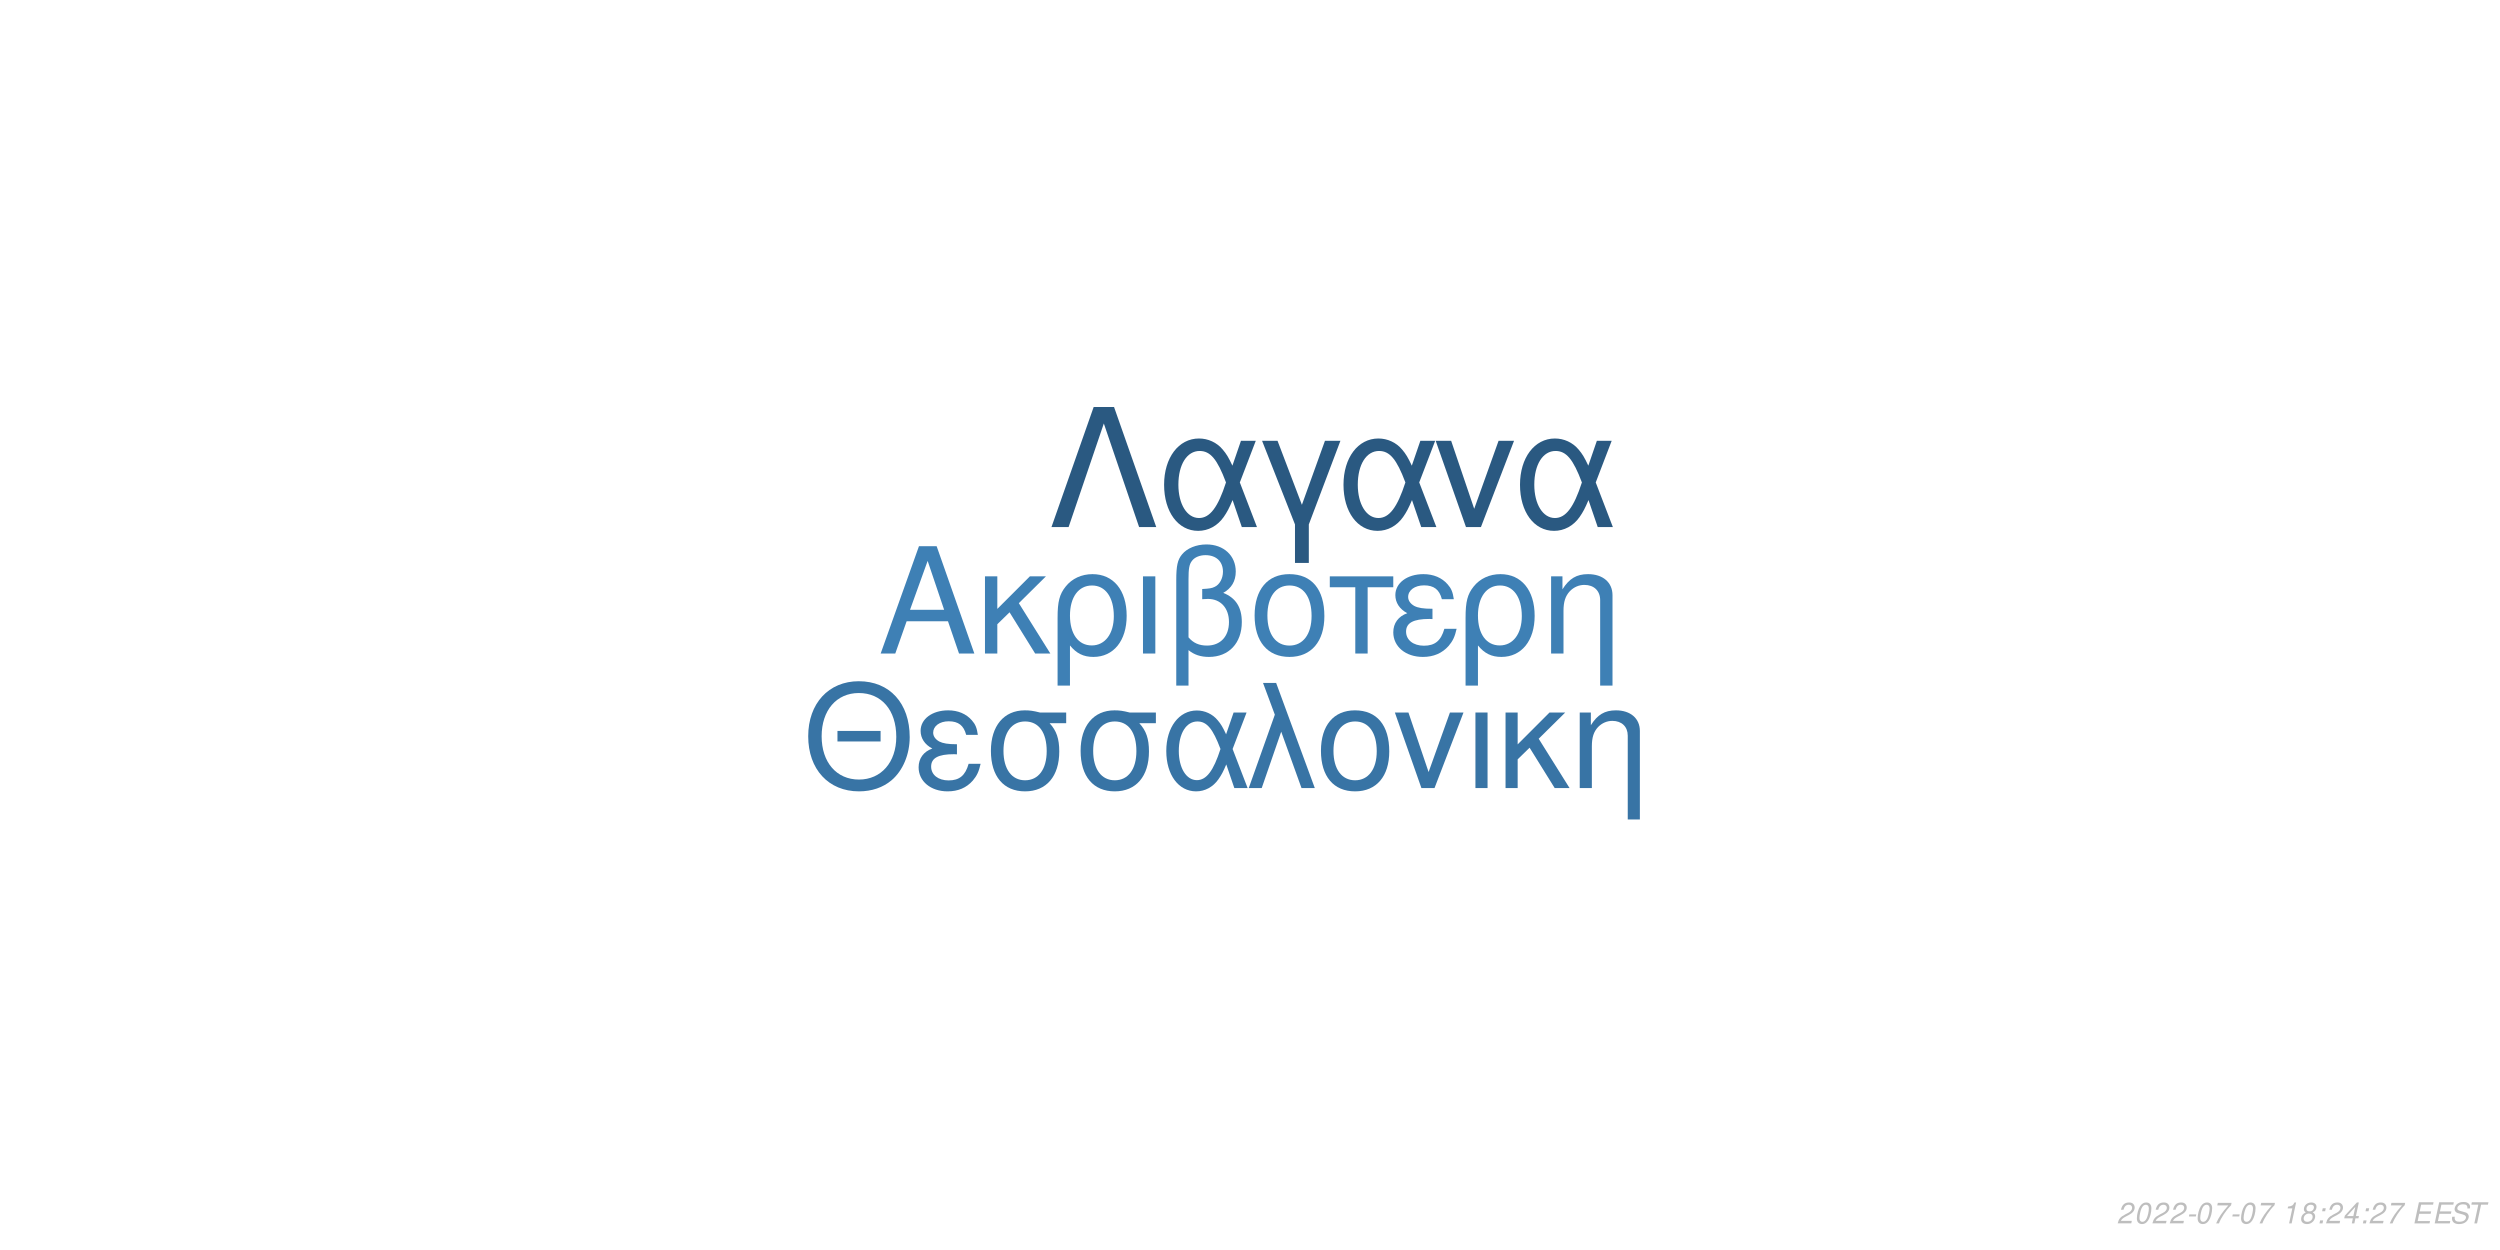
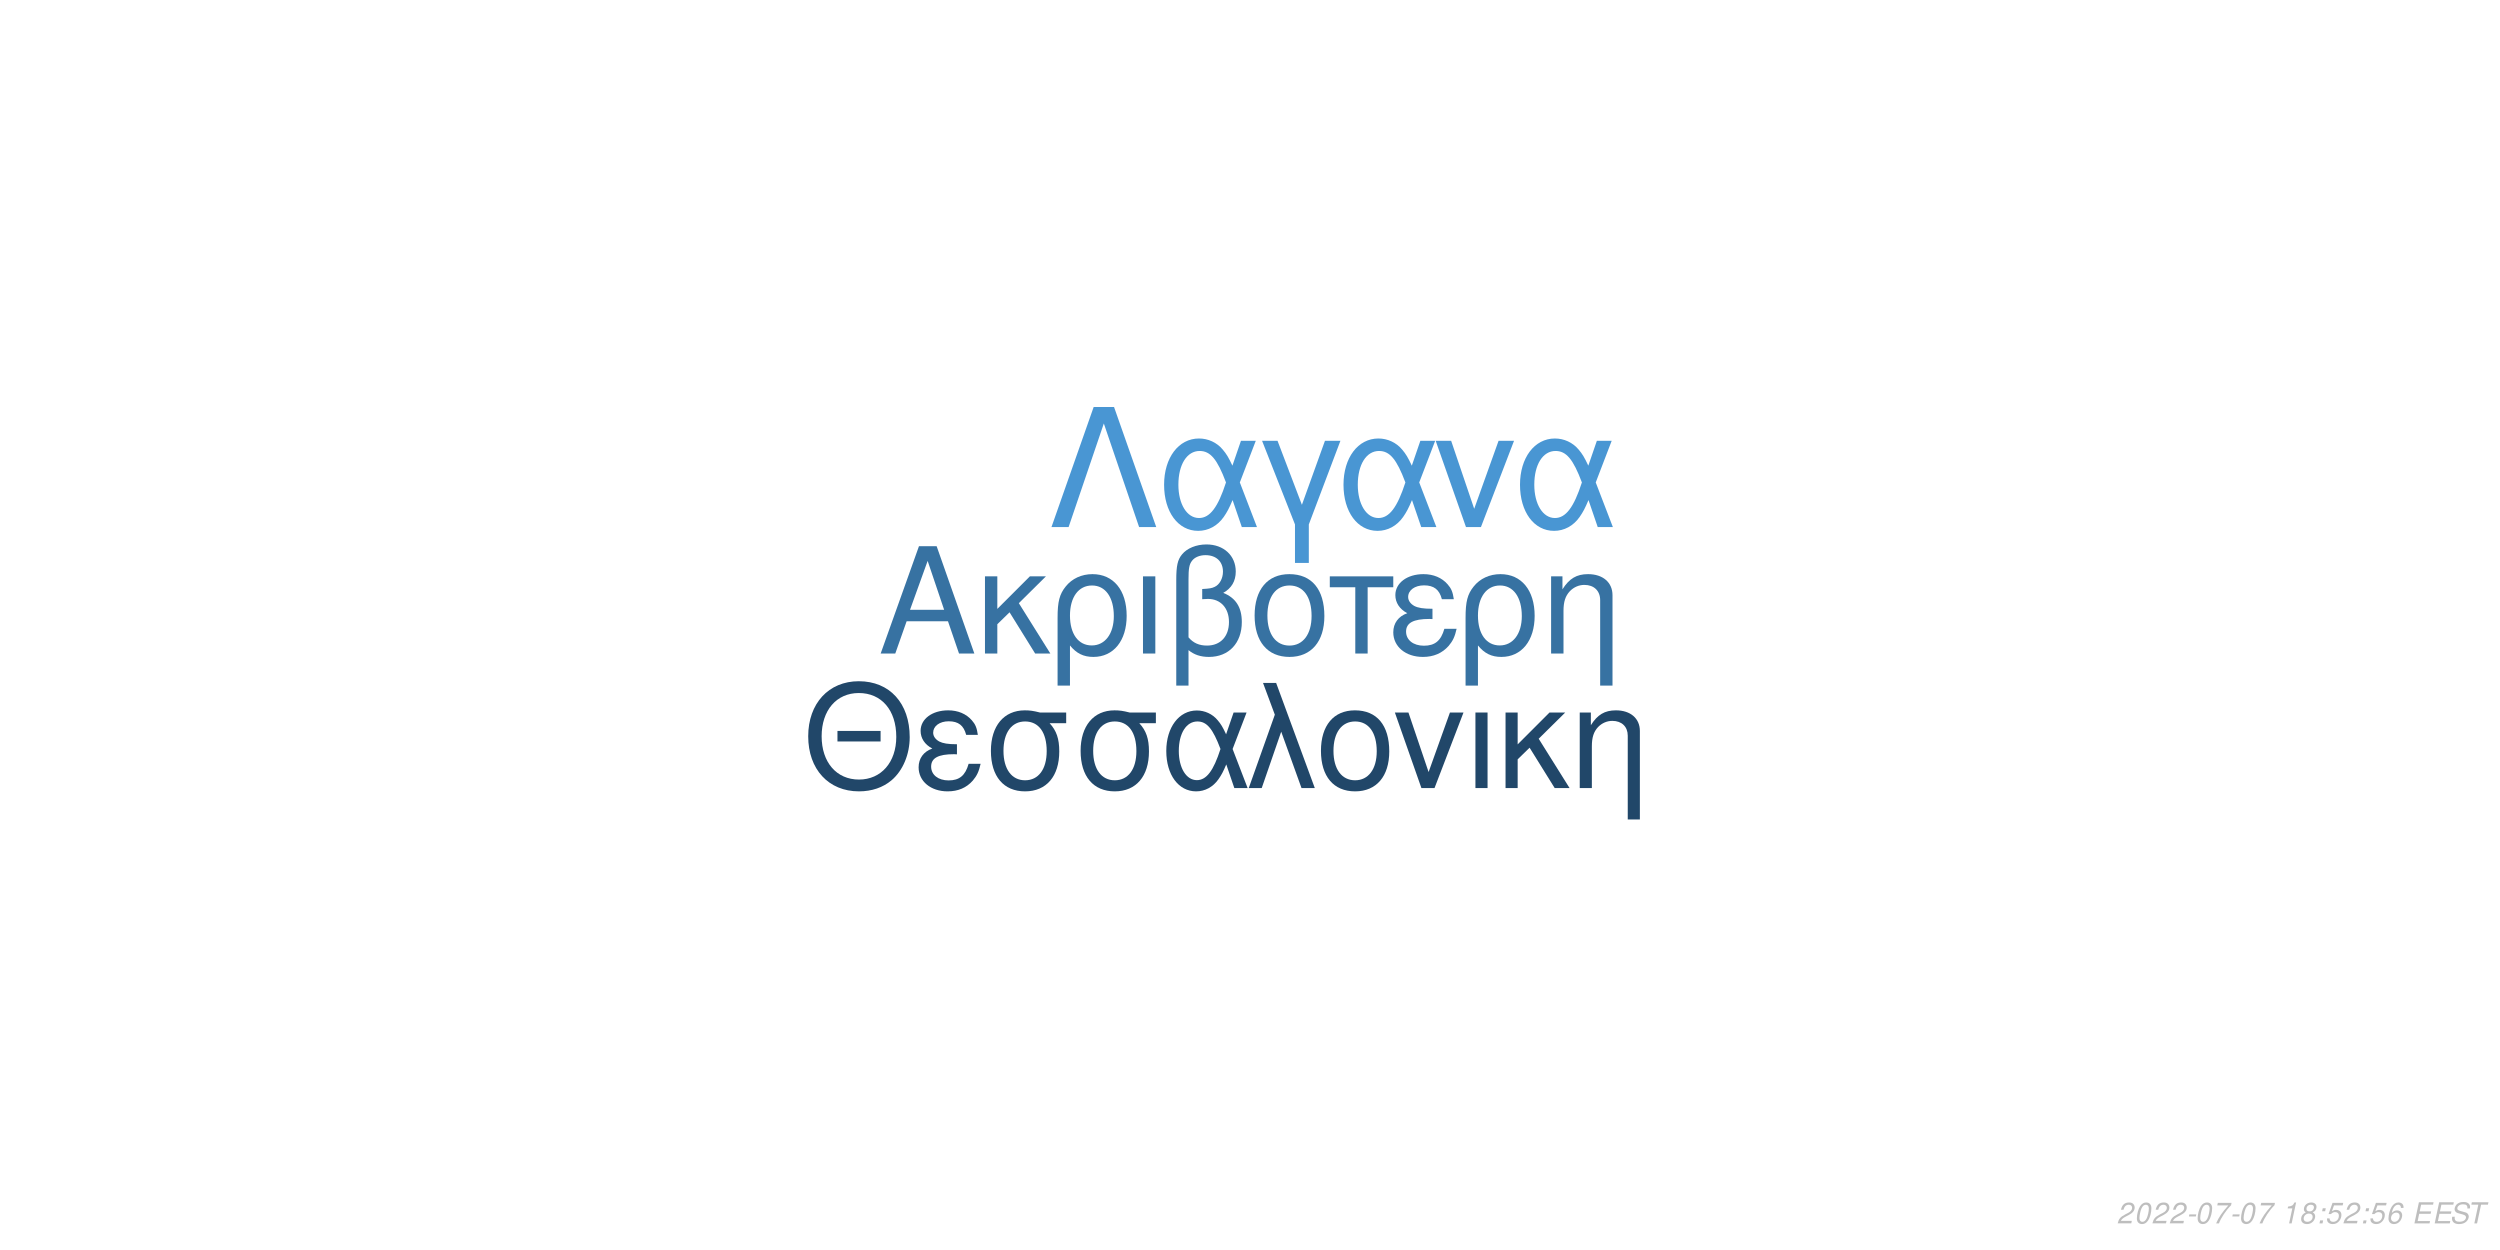
<svg xmlns="http://www.w3.org/2000/svg" xmlns:xlink="http://www.w3.org/1999/xlink" width="864pt" height="432pt" viewBox="0 0 864 432" version="1.1">
  <defs>
    <g>
      <symbol overflow="visible" id="glyph0-0">
        <path style="stroke:none;" d="" />
      </symbol>
      <symbol overflow="visible" id="glyph0-1">
        <path style="stroke:none;" d="M 24.125 -11.141 L 27.938 0 L 33.234 0 L 20.203 -37.094 L 14.094 -37.094 L 0.859 0 L 5.906 0 L 9.828 -11.141 Z M 22.797 -15.109 L 11 -15.109 L 17.094 -32.016 Z M 22.797 -15.109 " />
      </symbol>
      <symbol overflow="visible" id="glyph0-2">
        <path style="stroke:none;" d="M 7.172 -15.422 L 7.172 -26.672 L 2.906 -26.672 L 2.906 0 L 7.172 0 L 7.172 -10.125 L 11.406 -14.25 L 20.25 0 L 25.5 0 L 14.609 -17.406 L 23.969 -26.672 L 18.422 -26.672 Z M 7.172 -15.422 " />
      </symbol>
      <symbol overflow="visible" id="glyph0-3">
        <path style="stroke:none;" d="M 3 11.094 L 7.281 11.094 L 7.281 -2.797 C 9.516 -0.047 11.953 1.172 15.375 1.172 C 22.344 1.172 26.875 -4.422 26.875 -13.031 C 26.875 -21.891 22.297 -27.438 15.062 -27.438 C 11.297 -27.438 7.984 -25.906 5.797 -23.156 C 3.672 -20.516 3 -17.969 3 -12.359 Z M 14.906 -23.516 C 19.547 -23.516 22.438 -19.438 22.438 -12.922 C 22.438 -6.812 19.391 -2.797 14.812 -2.797 C 10.172 -2.797 7.281 -6.766 7.281 -13.125 C 7.281 -19.484 10.234 -23.516 14.906 -23.516 Z M 14.906 -23.516 " />
      </symbol>
      <symbol overflow="visible" id="glyph0-4">
        <path style="stroke:none;" d="M 3.516 0 L 7.781 0 L 7.781 -26.672 L 3.516 -26.672 Z M 3.516 0 " />
      </symbol>
      <symbol overflow="visible" id="glyph0-5">
        <path style="stroke:none;" d="M 4.016 11.094 L 8.25 11.094 L 8.25 -1.172 C 10.172 0.406 12.422 1.172 15.312 1.172 C 22.188 1.172 26.672 -3.609 26.672 -10.891 C 26.672 -15.984 24.578 -19.234 20.25 -20.969 C 23.109 -22.547 24.578 -25.031 24.578 -28.344 C 24.578 -33.844 20.406 -37.703 14.453 -37.703 C 10.938 -37.703 7.734 -36.391 6 -34.25 C 4.484 -32.422 4.016 -30.328 4.016 -25.391 Z M 8.25 -25.656 C 8.25 -29.359 8.5 -30.844 9.469 -32.062 C 10.375 -33.281 12.156 -34 14.094 -34 C 17.812 -34 20.156 -31.812 20.156 -28.297 C 20.156 -25.953 18.984 -23.812 17.297 -23.047 C 16.281 -22.547 15.469 -22.438 12.984 -22.297 L 12.984 -18.781 C 13.734 -18.828 14.344 -18.875 14.969 -18.875 C 19.344 -18.875 22.234 -15.719 22.234 -10.891 C 22.234 -5.906 19.281 -2.75 14.656 -2.75 C 11.953 -2.75 9.922 -3.609 8.25 -5.594 Z M 8.25 -25.656 " />
      </symbol>
      <symbol overflow="visible" id="glyph0-6">
        <path style="stroke:none;" d="M 14.094 -27.438 C 6.562 -27.438 2.094 -22.094 2.094 -13.125 C 2.094 -4.125 6.562 1.172 14.141 1.172 C 21.672 1.172 26.203 -4.172 26.203 -12.922 C 26.203 -22.188 21.828 -27.438 14.094 -27.438 Z M 14.141 -23.516 C 18.938 -23.516 21.781 -19.594 21.781 -12.984 C 21.781 -6.672 18.828 -2.75 14.141 -2.75 C 9.422 -2.75 6.516 -6.672 6.516 -13.125 C 6.516 -19.594 9.422 -23.516 14.141 -23.516 Z M 14.141 -23.516 " />
      </symbol>
      <symbol overflow="visible" id="glyph0-7">
        <path style="stroke:none;" d="M 7.891 0 L 12.156 0 L 12.156 -22.906 L 21.016 -22.906 L 21.016 -26.672 L -0.922 -26.672 L -0.922 -22.906 L 7.891 -22.906 Z M 7.891 0 " />
      </symbol>
      <symbol overflow="visible" id="glyph0-8">
        <path style="stroke:none;" d="M 14.562 -15.469 C 11.344 -15.469 9.562 -15.781 8.297 -16.438 C 6.922 -17.203 6.156 -18.328 6.156 -19.547 C 6.156 -21.891 8.453 -23.562 11.656 -23.562 C 15.062 -23.562 16.953 -22.094 17.812 -18.781 L 21.938 -18.781 C 21.578 -21.266 21.062 -22.5 19.797 -23.922 C 17.812 -26.203 14.906 -27.438 11.453 -27.438 C 5.797 -27.438 1.734 -24.375 1.734 -20.203 C 1.734 -17.609 3.156 -15.375 5.859 -13.938 C 2.797 -12.875 1.016 -10.484 1.016 -7.328 C 1.016 -2.391 5.297 1.172 11.25 1.172 C 14.969 1.172 17.906 -0.109 20.156 -2.641 C 21.578 -4.328 22.297 -5.797 22.906 -8.547 L 18.672 -8.547 C 17.5 -4.422 15.422 -2.703 11.609 -2.703 C 7.938 -2.703 5.438 -4.688 5.438 -7.578 C 5.438 -10.578 7.938 -11.953 13.484 -11.953 C 13.641 -11.953 14.094 -11.953 14.562 -11.906 Z M 14.562 -15.469 " />
      </symbol>
      <symbol overflow="visible" id="glyph0-9">
        <path style="stroke:none;" d="M 3.562 -26.672 L 3.562 0 L 7.844 0 L 7.844 -14.703 C 7.844 -17.906 8.5 -19.891 10.031 -21.531 C 11.406 -22.953 13.188 -23.719 15.062 -23.719 C 18.375 -23.719 20.516 -21.672 20.516 -18.469 L 20.516 11.094 L 24.781 11.094 L 24.781 -20.156 C 24.781 -24.578 21.469 -27.438 16.328 -27.438 C 12.359 -27.438 9.828 -25.906 7.484 -22.188 L 7.484 -26.672 Z M 3.562 -26.672 " />
      </symbol>
      <symbol overflow="visible" id="glyph1-0">
        <path style="stroke:none;" d="" />
      </symbol>
      <symbol overflow="visible" id="glyph1-1">
        <path style="stroke:none;" d="M 26.859 -19.734 L 11.953 -19.734 L 11.953 -16.094 L 26.859 -16.094 Z M 19.328 -36.922 C 8.922 -36.922 1.844 -29.25 1.844 -17.891 C 1.844 -6.484 8.875 1.141 19.391 1.141 C 23.812 1.141 27.703 -0.203 30.641 -2.688 C 34.578 -6.031 36.922 -11.656 36.922 -17.594 C 36.922 -29.297 30 -36.922 19.328 -36.922 Z M 19.328 -32.844 C 27.203 -32.844 32.281 -26.906 32.281 -17.688 C 32.281 -8.922 27.062 -2.938 19.391 -2.938 C 11.609 -2.938 6.484 -8.922 6.484 -17.891 C 6.484 -26.859 11.609 -32.844 19.328 -32.844 Z M 19.328 -32.844 " />
      </symbol>
      <symbol overflow="visible" id="glyph1-2">
        <path style="stroke:none;" d="M 14.25 -15.141 C 11.109 -15.141 9.375 -15.453 8.125 -16.094 C 6.781 -16.844 6.031 -17.938 6.031 -19.141 C 6.031 -21.422 8.266 -23.078 11.406 -23.078 C 14.75 -23.078 16.594 -21.625 17.438 -18.391 L 21.469 -18.391 C 21.125 -20.828 20.625 -22.031 19.391 -23.422 C 17.438 -25.656 14.594 -26.859 11.219 -26.859 C 5.688 -26.859 1.688 -23.875 1.688 -19.781 C 1.688 -17.234 3.094 -15.047 5.734 -13.656 C 2.734 -12.609 1 -10.266 1 -7.172 C 1 -2.344 5.188 1.141 11.016 1.141 C 14.656 1.141 17.547 -0.094 19.734 -2.594 C 21.125 -4.234 21.828 -5.688 22.422 -8.375 L 18.281 -8.375 C 17.141 -4.328 15.094 -2.641 11.359 -2.641 C 7.766 -2.641 5.328 -4.578 5.328 -7.422 C 5.328 -10.359 7.766 -11.703 13.203 -11.703 C 13.359 -11.703 13.797 -11.703 14.25 -11.656 Z M 14.25 -15.141 " />
      </symbol>
      <symbol overflow="visible" id="glyph1-3">
        <path style="stroke:none;" d="M 29 -26.109 L 19.938 -26.109 C 17.594 -26.703 16.438 -26.859 14.703 -26.859 C 7.469 -26.859 2.984 -21.469 2.984 -12.859 C 2.984 -4.031 7.375 1.141 14.797 1.141 C 22.172 1.141 26.609 -4.078 26.609 -12.656 C 26.609 -17.047 25.656 -19.828 23.266 -22.422 L 29 -22.422 Z M 14.797 -23.016 C 19.531 -23.016 22.266 -19.234 22.266 -12.75 C 22.266 -6.531 19.438 -2.688 14.797 -2.688 C 10.172 -2.688 7.328 -6.531 7.328 -12.859 C 7.328 -19.188 10.172 -23.016 14.797 -23.016 Z M 14.797 -23.016 " />
      </symbol>
      <symbol overflow="visible" id="glyph1-4">
        <path style="stroke:none;" d="M 29.344 -26.109 L 24.859 -26.109 L 22.266 -18.578 C 21.125 -21.031 20.484 -22.125 19.328 -23.469 C 17.547 -25.609 14.906 -26.812 12.156 -26.812 C 5.984 -26.812 1.594 -20.984 1.594 -12.812 C 1.594 -4.578 5.828 1.141 11.906 1.141 C 14.953 1.141 17.734 -0.344 19.625 -3.047 C 20.672 -4.531 21.281 -5.688 22.328 -8.172 L 25.109 0 L 29.703 0 L 24.516 -13.5 Z M 20.328 -13.5 C 17.891 -5.922 15.453 -2.734 12.156 -2.734 C 8.516 -2.734 5.922 -6.922 5.922 -12.812 C 5.922 -18.938 8.516 -23.016 12.359 -23.016 C 15.594 -23.016 17.688 -20.531 20.328 -13.5 Z M 20.328 -13.5 " />
      </symbol>
      <symbol overflow="visible" id="glyph1-5">
        <path style="stroke:none;" d="M 1.094 0 L 5.578 0 L 12.312 -19.484 L 19.328 0 L 23.922 0 L 10.562 -36.328 L 6.031 -36.328 L 10.109 -25.359 Z M 1.094 0 " />
      </symbol>
      <symbol overflow="visible" id="glyph1-6">
        <path style="stroke:none;" d="M 13.797 -26.859 C 6.422 -26.859 2.047 -21.625 2.047 -12.859 C 2.047 -4.031 6.422 1.141 13.859 1.141 C 21.234 1.141 25.656 -4.078 25.656 -12.656 C 25.656 -21.719 21.375 -26.859 13.797 -26.859 Z M 13.859 -23.016 C 18.531 -23.016 21.328 -19.188 21.328 -12.703 C 21.328 -6.531 18.438 -2.688 13.859 -2.688 C 9.219 -2.688 6.375 -6.531 6.375 -12.859 C 6.375 -19.188 9.219 -23.016 13.859 -23.016 Z M 13.859 -23.016 " />
      </symbol>
      <symbol overflow="visible" id="glyph1-7">
        <path style="stroke:none;" d="M 14.297 0 L 24.312 -26.109 L 19.625 -26.109 L 12.25 -5.531 L 5.281 -26.109 L 0.594 -26.109 L 9.766 0 Z M 14.297 0 " />
      </symbol>
      <symbol overflow="visible" id="glyph1-8">
        <path style="stroke:none;" d="M 3.438 0 L 7.625 0 L 7.625 -26.109 L 3.438 -26.109 Z M 3.438 0 " />
      </symbol>
      <symbol overflow="visible" id="glyph1-9">
        <path style="stroke:none;" d="M 7.031 -15.094 L 7.031 -26.109 L 2.844 -26.109 L 2.844 0 L 7.031 0 L 7.031 -9.922 L 11.156 -13.953 L 19.828 0 L 24.969 0 L 14.297 -17.047 L 23.469 -26.109 L 18.031 -26.109 Z M 7.031 -15.094 " />
      </symbol>
      <symbol overflow="visible" id="glyph1-10">
        <path style="stroke:none;" d="M 3.484 -26.109 L 3.484 0 L 7.672 0 L 7.672 -14.406 C 7.672 -17.547 8.328 -19.484 9.812 -21.078 C 11.156 -22.469 12.906 -23.219 14.75 -23.219 C 17.984 -23.219 20.078 -21.234 20.078 -18.094 L 20.078 10.859 L 24.266 10.859 L 24.266 -19.734 C 24.266 -24.062 21.031 -26.859 16 -26.859 C 12.109 -26.859 9.609 -25.359 7.328 -21.719 L 7.328 -26.109 Z M 3.484 -26.109 " />
      </symbol>
      <symbol overflow="visible" id="glyph2-0">
        <path style="stroke:none;" d="" />
      </symbol>
      <symbol overflow="visible" id="glyph2-1">
        <path style="stroke:none;" d="M 22.531 -41.484 L 15.484 -41.484 L 0.906 0 L 6.828 0 L 19 -35.797 L 31.188 0 L 37.109 0 Z M 22.531 -41.484 " />
      </symbol>
      <symbol overflow="visible" id="glyph2-2">
        <path style="stroke:none;" d="M 33.516 -29.812 L 28.391 -29.812 L 25.438 -21.219 C 24.125 -24.016 23.391 -25.266 22.078 -26.797 C 20.031 -29.25 17.016 -30.609 13.891 -30.609 C 6.828 -30.609 1.828 -23.953 1.828 -14.625 C 1.828 -5.234 6.656 1.312 13.594 1.312 C 17.078 1.312 20.266 -0.391 22.422 -3.469 C 23.609 -5.172 24.297 -6.484 25.5 -9.328 L 28.688 0 L 33.922 0 L 28 -15.422 Z M 23.219 -15.422 C 20.422 -6.766 17.641 -3.125 13.891 -3.125 C 9.734 -3.125 6.766 -7.906 6.766 -14.625 C 6.766 -21.625 9.734 -26.297 14.109 -26.297 C 17.812 -26.297 20.203 -23.453 23.219 -15.422 Z M 23.219 -15.422 " />
      </symbol>
      <symbol overflow="visible" id="glyph2-3">
        <path style="stroke:none;" d="M 12.062 12.406 L 16.844 12.406 L 16.844 -0.906 L 27.766 -29.812 L 22.422 -29.812 L 14.453 -7.688 L 6.031 -29.812 L 0.688 -29.812 L 12.062 -0.906 Z M 12.062 12.406 " />
      </symbol>
      <symbol overflow="visible" id="glyph2-4">
        <path style="stroke:none;" d="M 16.328 0 L 27.766 -29.812 L 22.422 -29.812 L 14 -6.312 L 6.031 -29.812 L 0.688 -29.812 L 11.156 0 Z M 16.328 0 " />
      </symbol>
      <symbol overflow="visible" id="glyph3-0">
        <path style="stroke:none;" d="" />
      </symbol>
      <symbol overflow="visible" id="glyph3-1">
        <path style="stroke:none;" d="M 5.234 -0.875 L 1.469 -0.875 C 1.641 -1.375 2.203 -1.891 3.109 -2.344 L 4.234 -2.938 C 5.562 -3.625 6.219 -4.469 6.219 -5.484 C 6.219 -5.938 6.062 -6.359 5.797 -6.656 C 5.469 -7.047 4.984 -7.234 4.312 -7.234 C 2.766 -7.234 1.891 -6.453 1.484 -4.734 L 2.375 -4.734 C 2.484 -5.188 2.609 -5.484 2.797 -5.75 C 3.094 -6.203 3.609 -6.453 4.188 -6.453 C 4.891 -6.453 5.344 -6.031 5.344 -5.375 C 5.344 -4.703 4.859 -4.094 4.016 -3.656 L 2.984 -3.125 C 1.234 -2.188 0.797 -1.656 0.344 -0.016 L 5.047 -0.016 Z M 5.234 -0.875 " />
      </symbol>
      <symbol overflow="visible" id="glyph3-2">
        <path style="stroke:none;" d="M 4.203 -7.234 C 3.375 -7.234 2.688 -6.812 2.125 -5.984 C 1.484 -5.047 0.984 -3.188 0.984 -1.734 C 0.984 -1.109 1.172 -0.562 1.484 -0.266 C 1.797 0.047 2.281 0.234 2.766 0.234 C 3.625 0.234 4.281 -0.156 4.859 -1.016 C 5.516 -1.953 6 -3.797 6 -5.266 C 6 -6.5 5.328 -7.234 4.203 -7.234 Z M 4.094 -6.453 C 4.734 -6.453 5.125 -5.984 5.125 -5.156 C 5.125 -4.203 4.781 -2.625 4.406 -1.812 C 3.984 -0.938 3.516 -0.547 2.875 -0.547 C 2.25 -0.547 1.875 -1.031 1.875 -1.828 C 1.875 -2.797 2.203 -4.344 2.594 -5.203 C 2.984 -6.047 3.453 -6.453 4.094 -6.453 Z M 4.094 -6.453 " />
      </symbol>
      <symbol overflow="visible" id="glyph3-3">
        <path style="stroke:none;" d="M 3.516 -3.125 L 1.125 -3.125 L 0.969 -2.406 L 3.359 -2.406 Z M 3.516 -3.125 " />
      </symbol>
      <symbol overflow="visible" id="glyph3-4">
        <path style="stroke:none;" d="M 6.703 -7.094 L 1.953 -7.094 L 1.766 -6.219 L 5.594 -6.219 C 3.344 -3.688 2.266 -2.109 1.375 0 L 2.344 0 C 3.031 -1.906 4.828 -4.594 6.547 -6.281 Z M 6.703 -7.094 " />
      </symbol>
      <symbol overflow="visible" id="glyph3-5">
        <path style="stroke:none;" d="" />
      </symbol>
      <symbol overflow="visible" id="glyph3-6">
        <path style="stroke:none;" d="M 3.703 -5.188 L 2.594 0 L 3.469 0 L 5.016 -7.234 L 4.438 -7.234 C 3.906 -6.156 3.688 -6.016 2.234 -5.812 L 2.109 -5.188 Z M 3.703 -5.188 " />
      </symbol>
      <symbol overflow="visible" id="glyph3-7">
        <path style="stroke:none;" d="M 4.766 -3.797 C 5.078 -3.969 5.234 -4.078 5.438 -4.234 C 5.812 -4.594 6.062 -5.172 6.062 -5.734 C 6.062 -6.625 5.344 -7.234 4.266 -7.234 C 2.812 -7.234 1.703 -6.219 1.703 -4.875 C 1.703 -4.406 1.875 -4.125 2.359 -3.812 C 1.297 -3.312 0.75 -2.516 0.75 -1.469 C 0.75 -0.438 1.547 0.234 2.812 0.234 C 3.656 0.234 4.359 -0.094 4.938 -0.734 C 5.359 -1.234 5.609 -1.859 5.609 -2.438 C 5.609 -3.047 5.312 -3.516 4.766 -3.797 Z M 4.109 -6.453 C 4.797 -6.453 5.188 -6.125 5.188 -5.578 C 5.188 -5.266 5.062 -4.922 4.859 -4.672 C 4.562 -4.312 4.188 -4.156 3.656 -4.156 C 2.984 -4.156 2.594 -4.453 2.594 -4.984 C 2.594 -5.859 3.203 -6.453 4.109 -6.453 Z M 3.453 -3.406 C 4.234 -3.406 4.734 -2.984 4.734 -2.312 C 4.734 -1.312 3.922 -0.547 2.875 -0.547 C 2.125 -0.547 1.625 -0.969 1.625 -1.625 C 1.625 -2.609 2.438 -3.406 3.453 -3.406 Z M 3.453 -3.406 " />
      </symbol>
      <symbol overflow="visible" id="glyph3-8">
        <path style="stroke:none;" d="M 2.359 -1.031 L 1.312 -1.031 L 1.094 0 L 2.141 0 Z M 3.266 -5.234 L 2.219 -5.234 L 2 -4.203 L 3.047 -4.203 Z M 3.266 -5.234 " />
      </symbol>
      <symbol overflow="visible" id="glyph3-9">
-         <path style="stroke:none;" d="M 3.625 -1.75 L 3.266 0 L 4.141 0 L 4.516 -1.75 L 5.562 -1.75 L 5.734 -2.531 L 4.688 -2.531 L 5.688 -7.234 L 5.016 -7.234 L 0.844 -2.672 L 0.641 -1.75 Z M 3.797 -2.531 L 1.594 -2.531 L 4.469 -5.703 Z M 3.797 -2.531 " />
+         <path style="stroke:none;" d="M 6.297 -7.094 L 2.594 -7.094 L 1.234 -3.234 L 2.047 -3.234 C 2.656 -3.766 2.938 -3.906 3.531 -3.906 C 4.328 -3.906 4.797 -3.453 4.797 -2.688 C 4.797 -1.438 3.969 -0.547 2.828 -0.547 C 2.031 -0.547 1.609 -0.938 1.578 -1.734 L 0.703 -1.734 L 0.703 -1.516 C 0.703 -0.938 0.844 -0.547 1.188 -0.266 C 1.562 0.062 2.078 0.234 2.703 0.234 C 3.656 0.234 4.391 -0.156 4.984 -0.922 C 5.422 -1.5 5.672 -2.234 5.672 -2.953 C 5.672 -4 4.938 -4.672 3.812 -4.672 C 3.328 -4.672 2.906 -4.547 2.406 -4.234 L 3.109 -6.219 L 6.109 -6.219 Z M 6.297 -7.094 " />
      </symbol>
      <symbol overflow="visible" id="glyph3-10">
+         <path style="stroke:none;" d="M 6.125 -5.344 L 6.141 -5.625 C 6.141 -6.609 5.453 -7.234 4.391 -7.234 C 3.438 -7.234 2.641 -6.719 2.016 -5.703 C 1.422 -4.781 0.938 -2.953 0.938 -1.688 C 0.938 -0.516 1.688 0.234 2.859 0.234 C 3.703 0.234 4.438 -0.156 5 -0.875 C 5.406 -1.422 5.672 -2.156 5.672 -2.766 C 5.672 -3.812 4.969 -4.5 3.906 -4.5 C 3.234 -4.5 2.672 -4.234 2.094 -3.625 C 2.406 -5.375 3.234 -6.453 4.25 -6.453 C 4.703 -6.453 5.062 -6.234 5.172 -5.844 C 5.203 -5.719 5.234 -5.578 5.25 -5.344 Z M 3.656 -3.734 C 4.344 -3.734 4.797 -3.281 4.797 -2.625 C 4.797 -1.469 3.984 -0.547 2.984 -0.547 C 2.297 -0.547 1.812 -1.047 1.812 -1.766 C 1.812 -2.859 2.625 -3.734 3.656 -3.734 Z M 3.656 -3.734 " />
+       </symbol>
+       <symbol overflow="visible" id="glyph3-11">
        <path style="stroke:none;" d="M 2.547 -3.312 L 6.5 -3.312 L 6.688 -4.141 L 2.719 -4.141 L 3.219 -6.469 L 7.344 -6.469 L 7.516 -7.297 L 2.453 -7.297 L 0.906 0 L 6.125 0 L 6.297 -0.812 L 2.016 -0.812 Z M 2.547 -3.312 " />
      </symbol>
-       <symbol overflow="visible" id="glyph3-11">
+       <symbol overflow="visible" id="glyph3-12">
        <path style="stroke:none;" d="M 7.062 -5.156 C 7.125 -5.438 7.141 -5.562 7.141 -5.703 C 7.141 -6.156 6.938 -6.594 6.594 -6.891 C 6.188 -7.25 5.656 -7.406 4.875 -7.406 C 3.844 -7.406 3.047 -7.125 2.5 -6.562 C 2.094 -6.141 1.781 -5.438 1.781 -4.922 C 1.781 -4.297 2.219 -3.766 2.891 -3.562 L 4.594 -3.094 C 5.406 -2.859 5.734 -2.578 5.734 -2.094 C 5.734 -1.781 5.547 -1.406 5.266 -1.141 C 4.844 -0.766 4.266 -0.578 3.453 -0.578 C 2.328 -0.578 1.812 -0.984 1.812 -1.906 C 1.812 -2.047 1.812 -2.125 1.844 -2.312 L 0.984 -2.312 C 0.906 -2.062 0.891 -1.906 0.891 -1.688 C 0.891 -0.484 1.797 0.234 3.297 0.234 C 4.359 0.234 5.234 -0.062 5.812 -0.609 C 6.344 -1.078 6.688 -1.797 6.688 -2.375 C 6.688 -2.641 6.609 -2.906 6.453 -3.156 C 6.234 -3.5 5.938 -3.703 5.469 -3.828 L 3.75 -4.312 C 2.984 -4.547 2.734 -4.734 2.734 -5.188 C 2.734 -5.547 2.875 -5.844 3.188 -6.109 C 3.547 -6.438 4.031 -6.594 4.703 -6.594 C 5.266 -6.594 5.688 -6.484 5.906 -6.297 C 6.094 -6.125 6.219 -5.797 6.219 -5.516 C 6.219 -5.422 6.203 -5.344 6.188 -5.156 Z M 7.062 -5.156 " />
      </symbol>
-       <symbol overflow="visible" id="glyph3-12">
+       <symbol overflow="visible" id="glyph3-13">
        <path style="stroke:none;" d="M 4.938 -6.469 L 7.312 -6.469 L 7.484 -7.297 L 1.75 -7.297 L 1.578 -6.469 L 3.984 -6.469 L 2.609 0 L 3.547 0 Z M 4.938 -6.469 " />
      </symbol>
    </g>
  </defs>
  <g id="surface1">
    <rect x="0" y="0" width="864" height="432" style="fill:rgb(100%,100%,100%);fill-opacity:1;stroke:none;" />
-     <g style="fill:rgb(24.314%,50.196%,70.98%);fill-opacity:1;">
+     <g style="fill:rgb(21.569%,44.706%,63.529%);fill-opacity:1;">
      <use xlink:href="#glyph0-1" x="303.5" y="225.861" />
      <use xlink:href="#glyph0-2" x="337.5" y="225.861" />
      <use xlink:href="#glyph0-3" x="362.5" y="225.861" />
      <use xlink:href="#glyph0-4" x="391.5" y="225.861" />
      <use xlink:href="#glyph0-5" x="402.5" y="225.861" />
      <use xlink:href="#glyph0-6" x="431.5" y="225.861" />
      <use xlink:href="#glyph0-7" x="460.5" y="225.861" />
      <use xlink:href="#glyph0-8" x="480.5" y="225.861" />
      <use xlink:href="#glyph0-3" x="503.5" y="225.861" />
      <use xlink:href="#glyph0-9" x="532.5" y="225.861" />
    </g>
-     <g style="fill:rgb(21.961%,45.49%,64.706%);fill-opacity:1;">
+     <g style="fill:rgb(12.941%,27.843%,41.176%);fill-opacity:1;">
      <use xlink:href="#glyph1-1" x="277.473" y="272.354" />
      <use xlink:href="#glyph1-2" x="316.473" y="272.354" />
      <use xlink:href="#glyph1-3" x="339.473" y="272.354" />
      <use xlink:href="#glyph1-3" x="370.473" y="272.354" />
      <use xlink:href="#glyph1-4" x="401.473" y="272.354" />
      <use xlink:href="#glyph1-5" x="430.473" y="272.354" />
      <use xlink:href="#glyph1-6" x="454.473" y="272.354" />
      <use xlink:href="#glyph1-7" x="481.473" y="272.354" />
      <use xlink:href="#glyph1-8" x="506.473" y="272.354" />
      <use xlink:href="#glyph1-9" x="517.473" y="272.354" />
      <use xlink:href="#glyph1-10" x="542.473" y="272.354" />
    </g>
-     <g style="fill:rgb(16.471%,34.902%,50.588%);fill-opacity:1;">
+     <g style="fill:rgb(28.627%,58.824%,82.745%);fill-opacity:1;">
      <use xlink:href="#glyph2-1" x="362.484" y="182.152" />
      <use xlink:href="#glyph2-2" x="400.484" y="182.152" />
      <use xlink:href="#glyph2-3" x="435.484" y="182.152" />
      <use xlink:href="#glyph2-2" x="462.484" y="182.152" />
      <use xlink:href="#glyph2-4" x="495.484" y="182.152" />
      <use xlink:href="#glyph2-2" x="523.484" y="182.152" />
    </g>
    <g style="fill:rgb(74.51%,74.51%,74.51%);fill-opacity:1;">
      <use xlink:href="#glyph3-1" x="731.52" y="422.81" />
      <use xlink:href="#glyph3-2" x="737.52" y="422.81" />
      <use xlink:href="#glyph3-1" x="743.52" y="422.81" />
      <use xlink:href="#glyph3-1" x="749.52" y="422.81" />
      <use xlink:href="#glyph3-3" x="755.52" y="422.81" />
      <use xlink:href="#glyph3-2" x="758.52" y="422.81" />
      <use xlink:href="#glyph3-4" x="764.52" y="422.81" />
      <use xlink:href="#glyph3-3" x="770.52" y="422.81" />
      <use xlink:href="#glyph3-2" x="773.52" y="422.81" />
      <use xlink:href="#glyph3-4" x="779.52" y="422.81" />
      <use xlink:href="#glyph3-5" x="785.52" y="422.81" />
      <use xlink:href="#glyph3-6" x="788.52" y="422.81" />
      <use xlink:href="#glyph3-7" x="794.52" y="422.81" />
      <use xlink:href="#glyph3-8" x="800.52" y="422.81" />
-       <use xlink:href="#glyph3-1" x="803.52" y="422.81" />
-       <use xlink:href="#glyph3-9" x="809.52" y="422.81" />
+       <use xlink:href="#glyph3-9" x="803.52" y="422.81" />
+       <use xlink:href="#glyph3-1" x="809.52" y="422.81" />
      <use xlink:href="#glyph3-8" x="815.52" y="422.81" />
-       <use xlink:href="#glyph3-1" x="818.52" y="422.81" />
-       <use xlink:href="#glyph3-4" x="824.52" y="422.81" />
+       <use xlink:href="#glyph3-9" x="818.52" y="422.81" />
+       <use xlink:href="#glyph3-10" x="824.52" y="422.81" />
      <use xlink:href="#glyph3-5" x="830.52" y="422.81" />
-       <use xlink:href="#glyph3-10" x="833.52" y="422.81" />
-       <use xlink:href="#glyph3-10" x="840.52" y="422.81" />
-       <use xlink:href="#glyph3-11" x="846.52" y="422.81" />
-       <use xlink:href="#glyph3-12" x="852.52" y="422.81" />
+       <use xlink:href="#glyph3-11" x="833.52" y="422.81" />
+       <use xlink:href="#glyph3-11" x="840.52" y="422.81" />
+       <use xlink:href="#glyph3-12" x="846.52" y="422.81" />
+       <use xlink:href="#glyph3-13" x="852.52" y="422.81" />
    </g>
  </g>
</svg>
